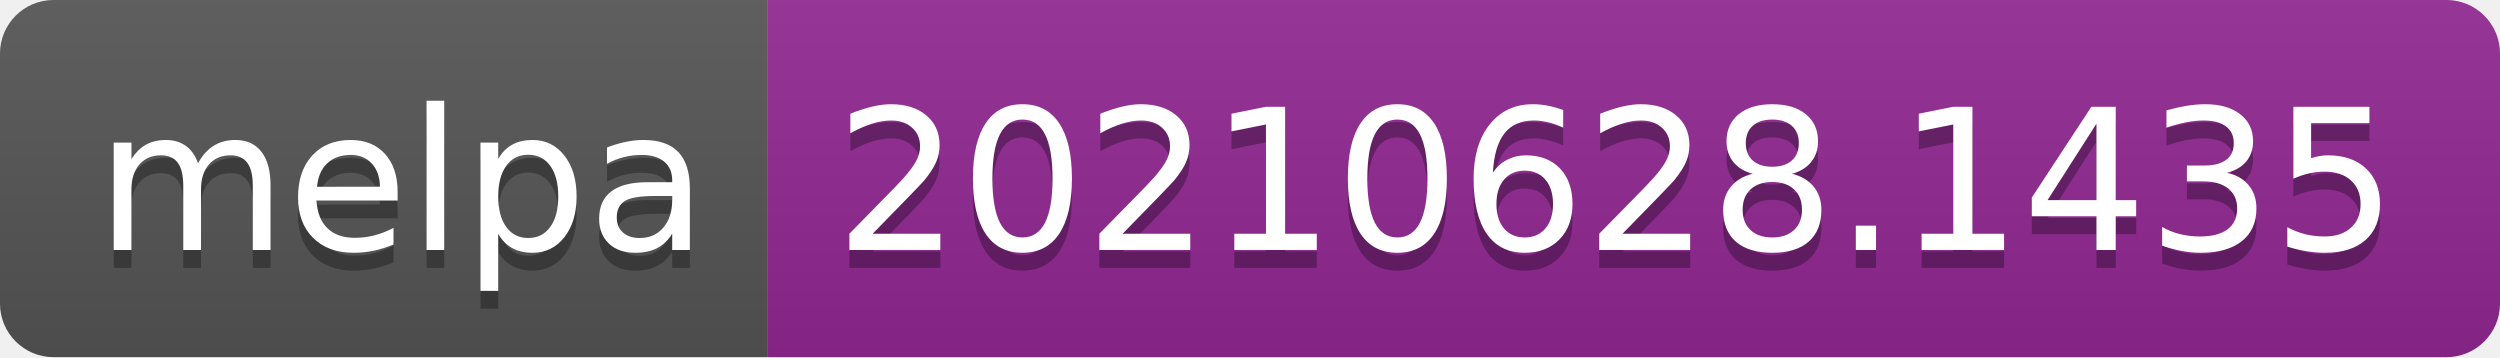
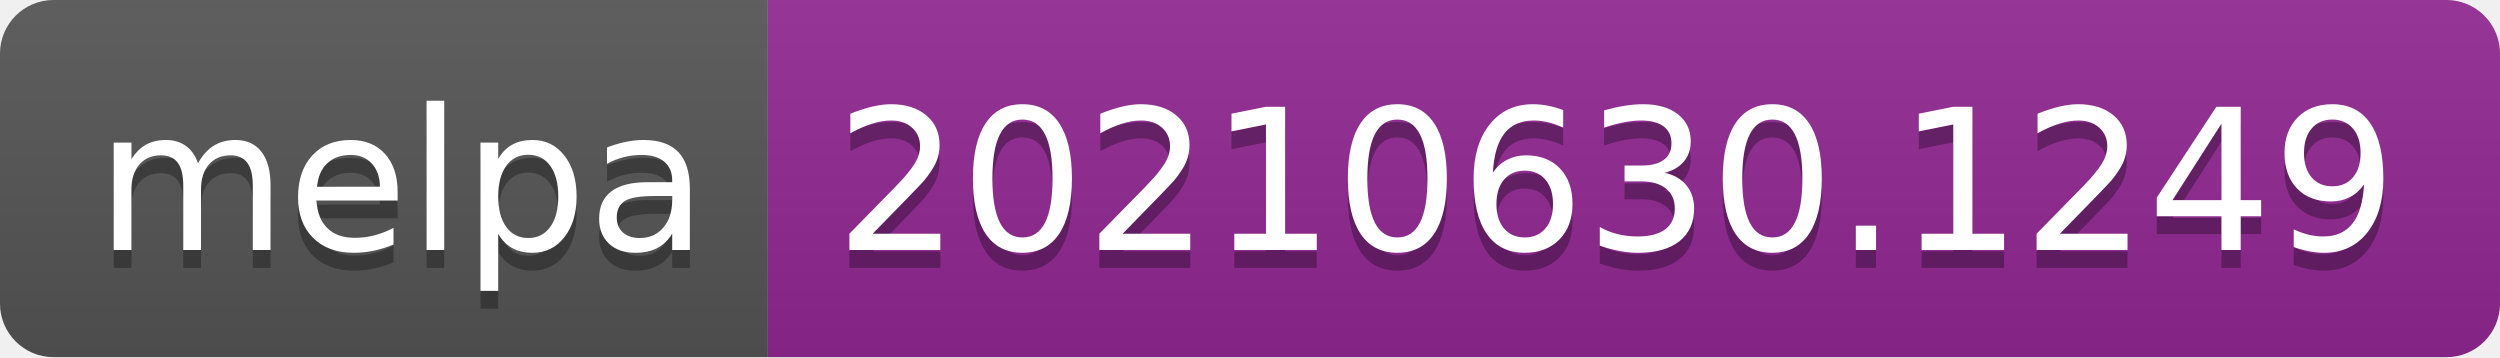
- <svg xmlns="http://www.w3.org/2000/svg" width="140" height="20" role="img" aria-label="melpa: 20210628.1435">
+ <svg xmlns="http://www.w3.org/2000/svg" width="140" height="20" role="img" aria-label="melpa: 20210630.1249">
  <linearGradient id="s" x2="0" y2="100%">
    <stop offset="0" stop-color="#bbb" stop-opacity=".1" />
    <stop offset="1" stop-opacity=".1" />
  </linearGradient>
  <clipPath id="r">
    <rect width="140" height="20" rx="3" fill="#fff" />
  </clipPath>
  <g clip-path="url(#r)">
    <rect width="43" height="20" fill="#555" />
    <rect x="43" width="97" height="20" fill="#922793" />
    <rect width="140" height="20" fill="url(#s)" />
  </g>
  <g fill="#fff" text-anchor="middle" font-family="Verdana,Geneva,DejaVu Sans,sans-serif" text-rendering="geometricPrecision" font-size="110">
    <text aria-hidden="true" x="225" y="150" fill="#010101" fill-opacity=".3" transform="scale(.1)" textLength="330">melpa</text>
    <text x="225" y="140" transform="scale(.1)" fill="#fff" textLength="330">melpa</text>
-     <text aria-hidden="true" x="905" y="150" fill="#010101" fill-opacity=".3" transform="scale(.1)" textLength="870">20210628.1435</text>
-     <text x="905" y="140" transform="scale(.1)" fill="#fff" textLength="870">20210628.1435</text>
+     <text aria-hidden="true" x="905" y="150" fill="#010101" fill-opacity=".3" transform="scale(.1)" textLength="870">20210630.1249</text>
+     <text x="905" y="140" transform="scale(.1)" fill="#fff" textLength="870">20210630.1249</text>
  </g>
</svg>
